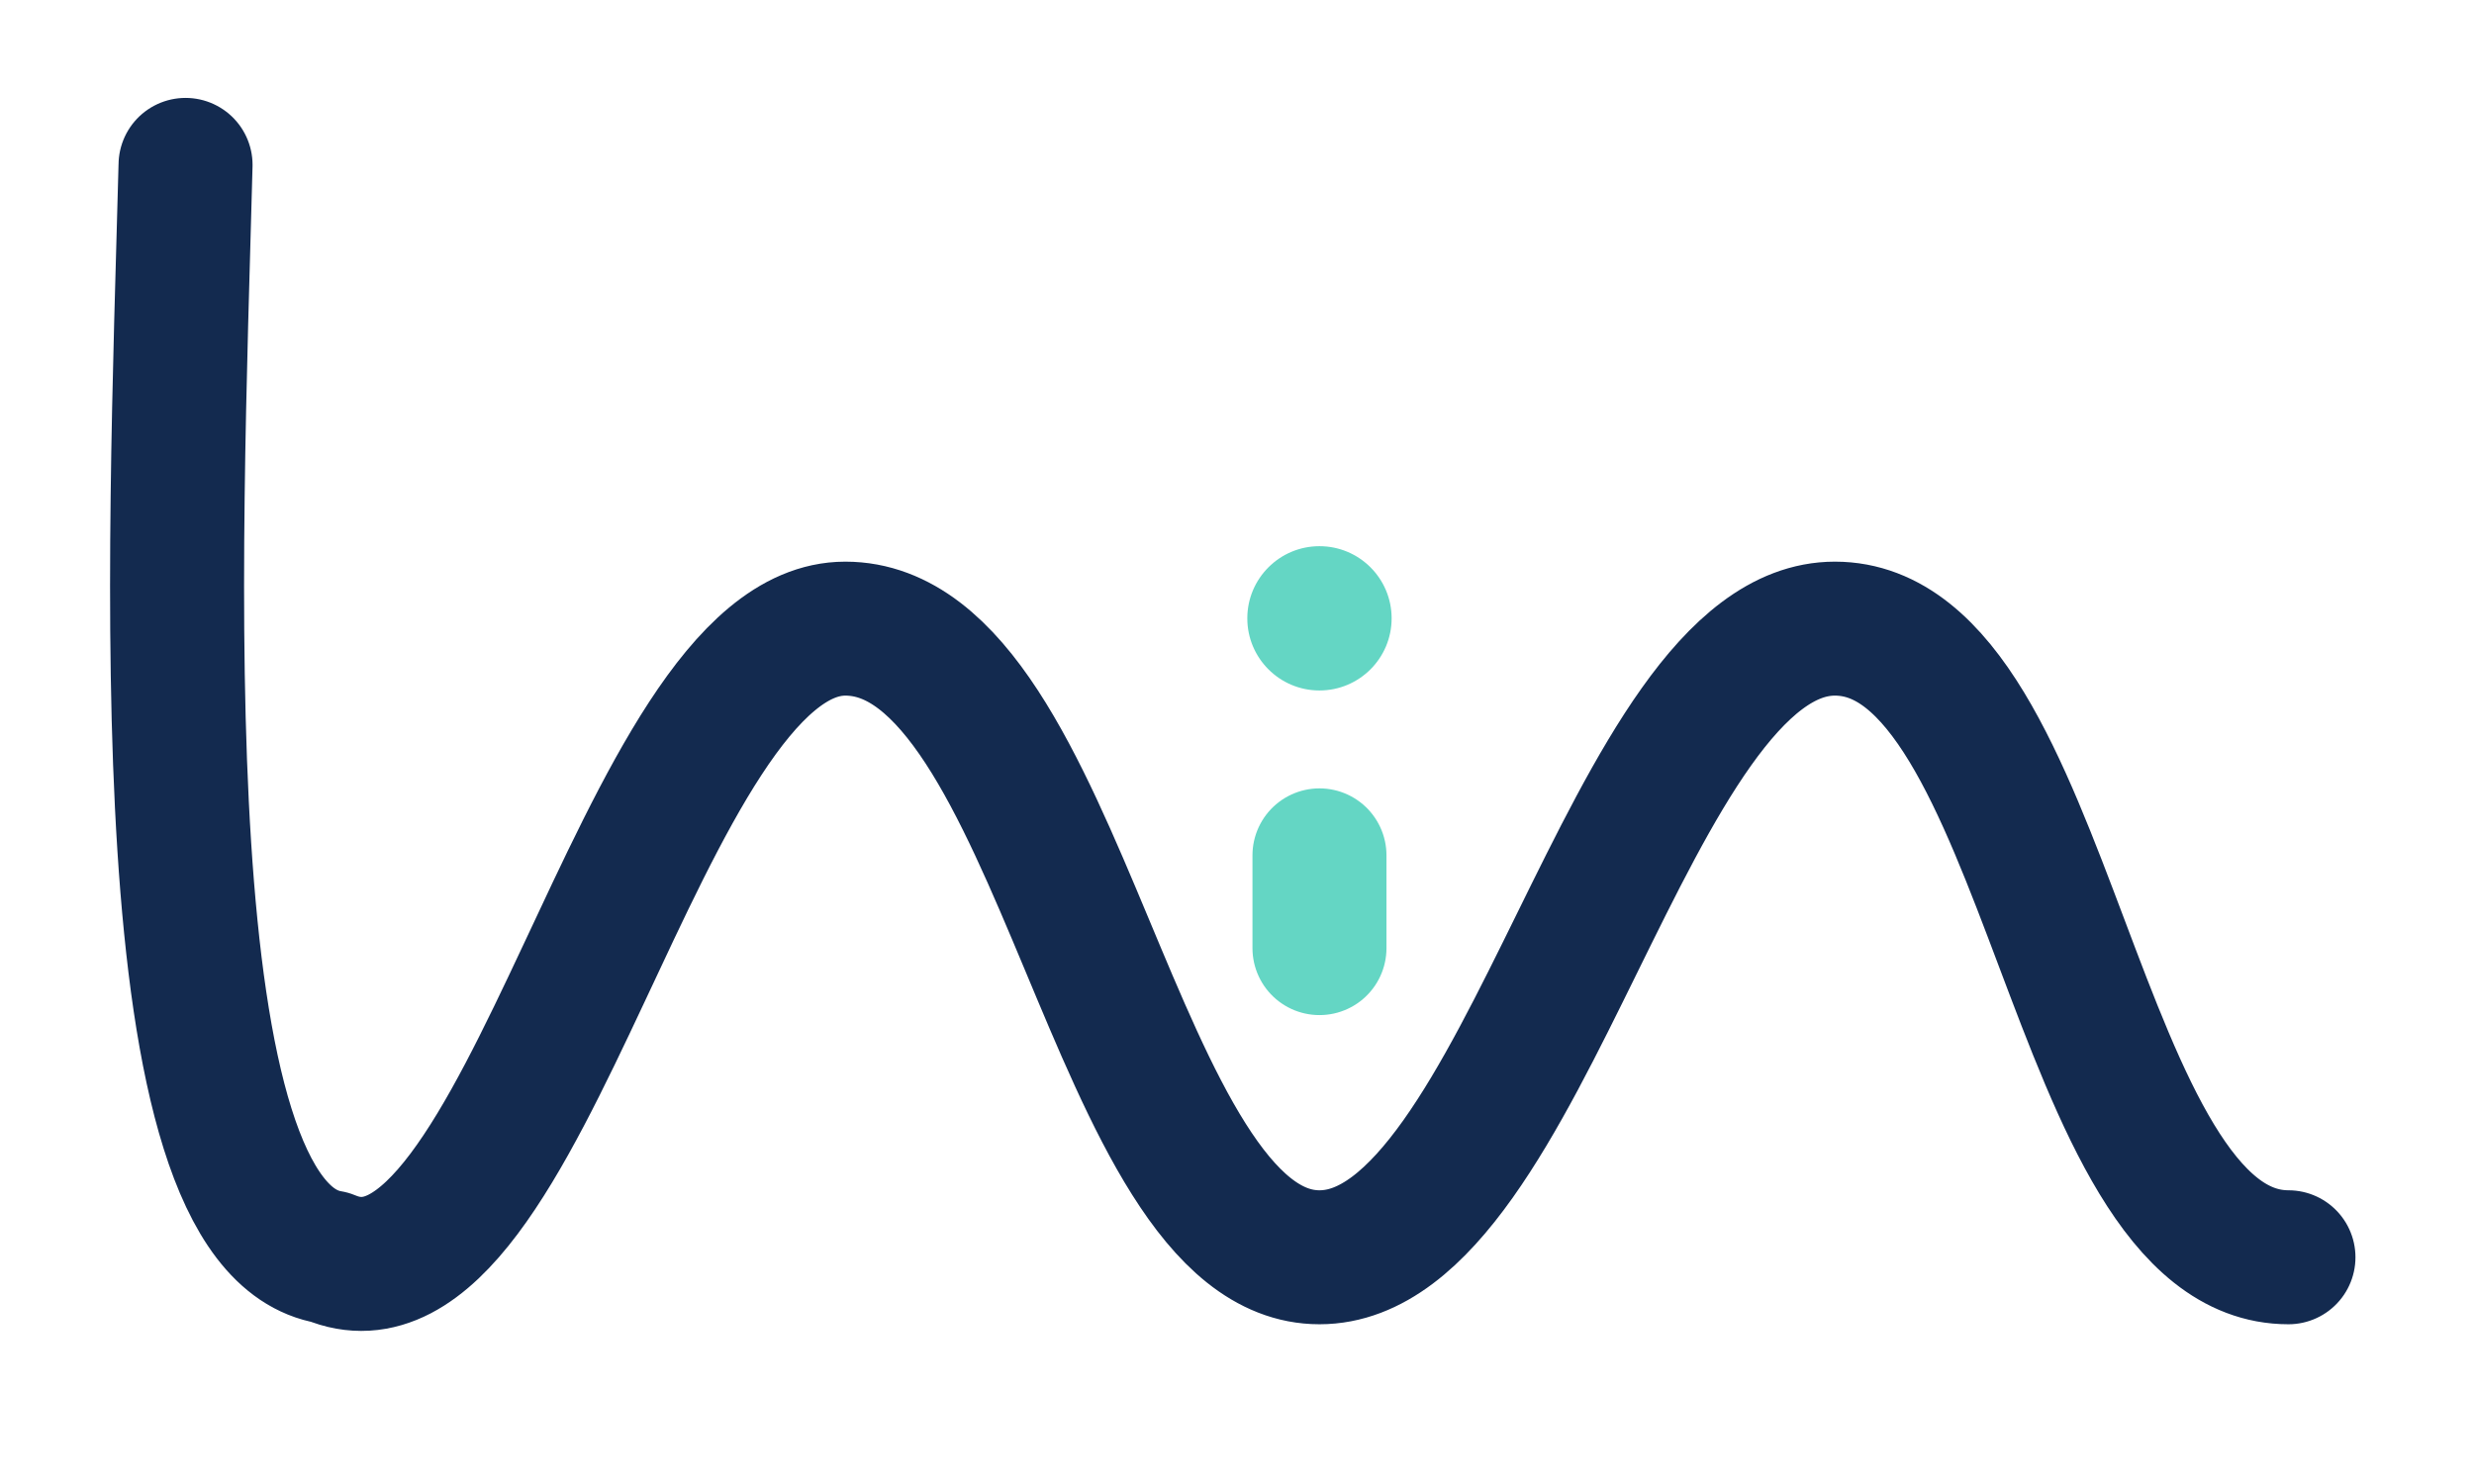
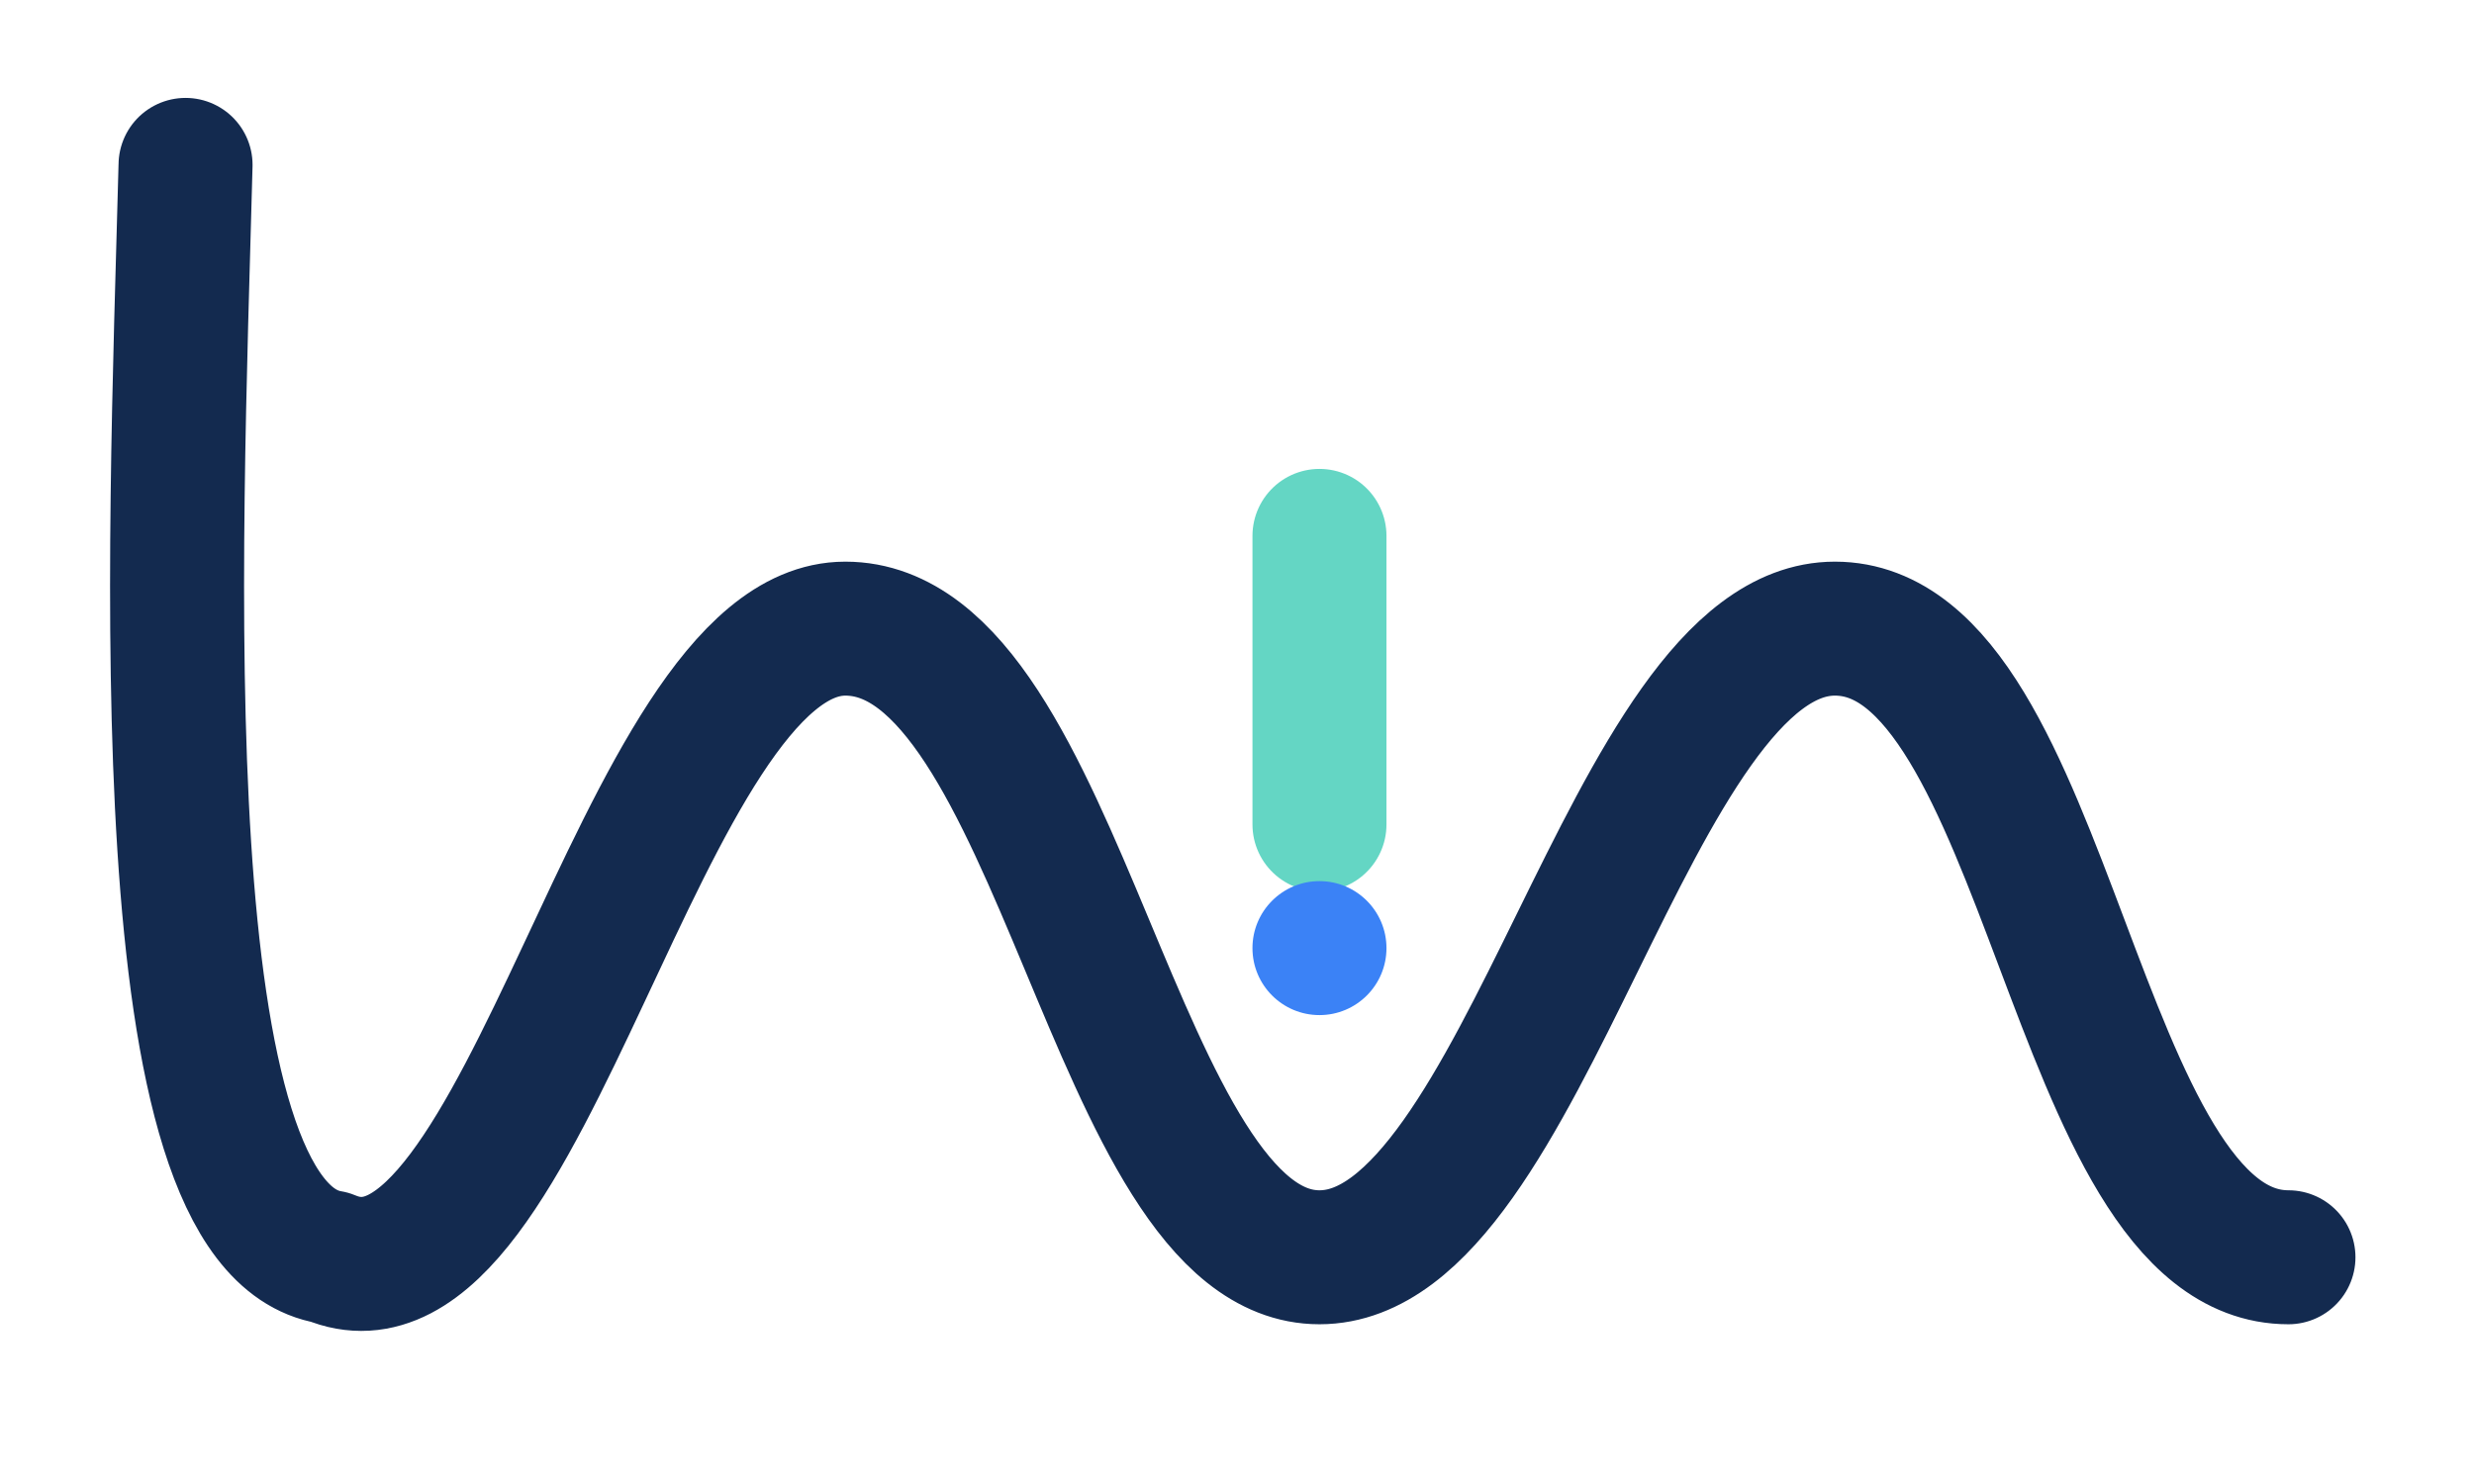
<svg xmlns="http://www.w3.org/2000/svg" viewBox="0 0 240 144" width="240" height="144" fill="none" role="img" aria-label="Laia Soluciones digitales">
  <path d="M18 16 C17 54 14 119 32 122 C51 130 62 61 82 61 C103 61 108 122 128 122 C148 122 158 61 178 61 C199 61 201 122 222 122" stroke="#132A4F" stroke-width="13" stroke-linecap="round" stroke-linejoin="round" />
-   <circle cx="128" cy="60" r="7" fill="#64D6C4" />
-   <path d="M128 83 V92" stroke="#64D6C4" stroke-width="13" stroke-linecap="round" />
+   <path d="M128 52 V80" stroke="#64D6C4" stroke-width="13" stroke-linecap="round" />
+   <circle cx="128" cy="92" r="6.5" fill="#3B82F6" />
</svg>
